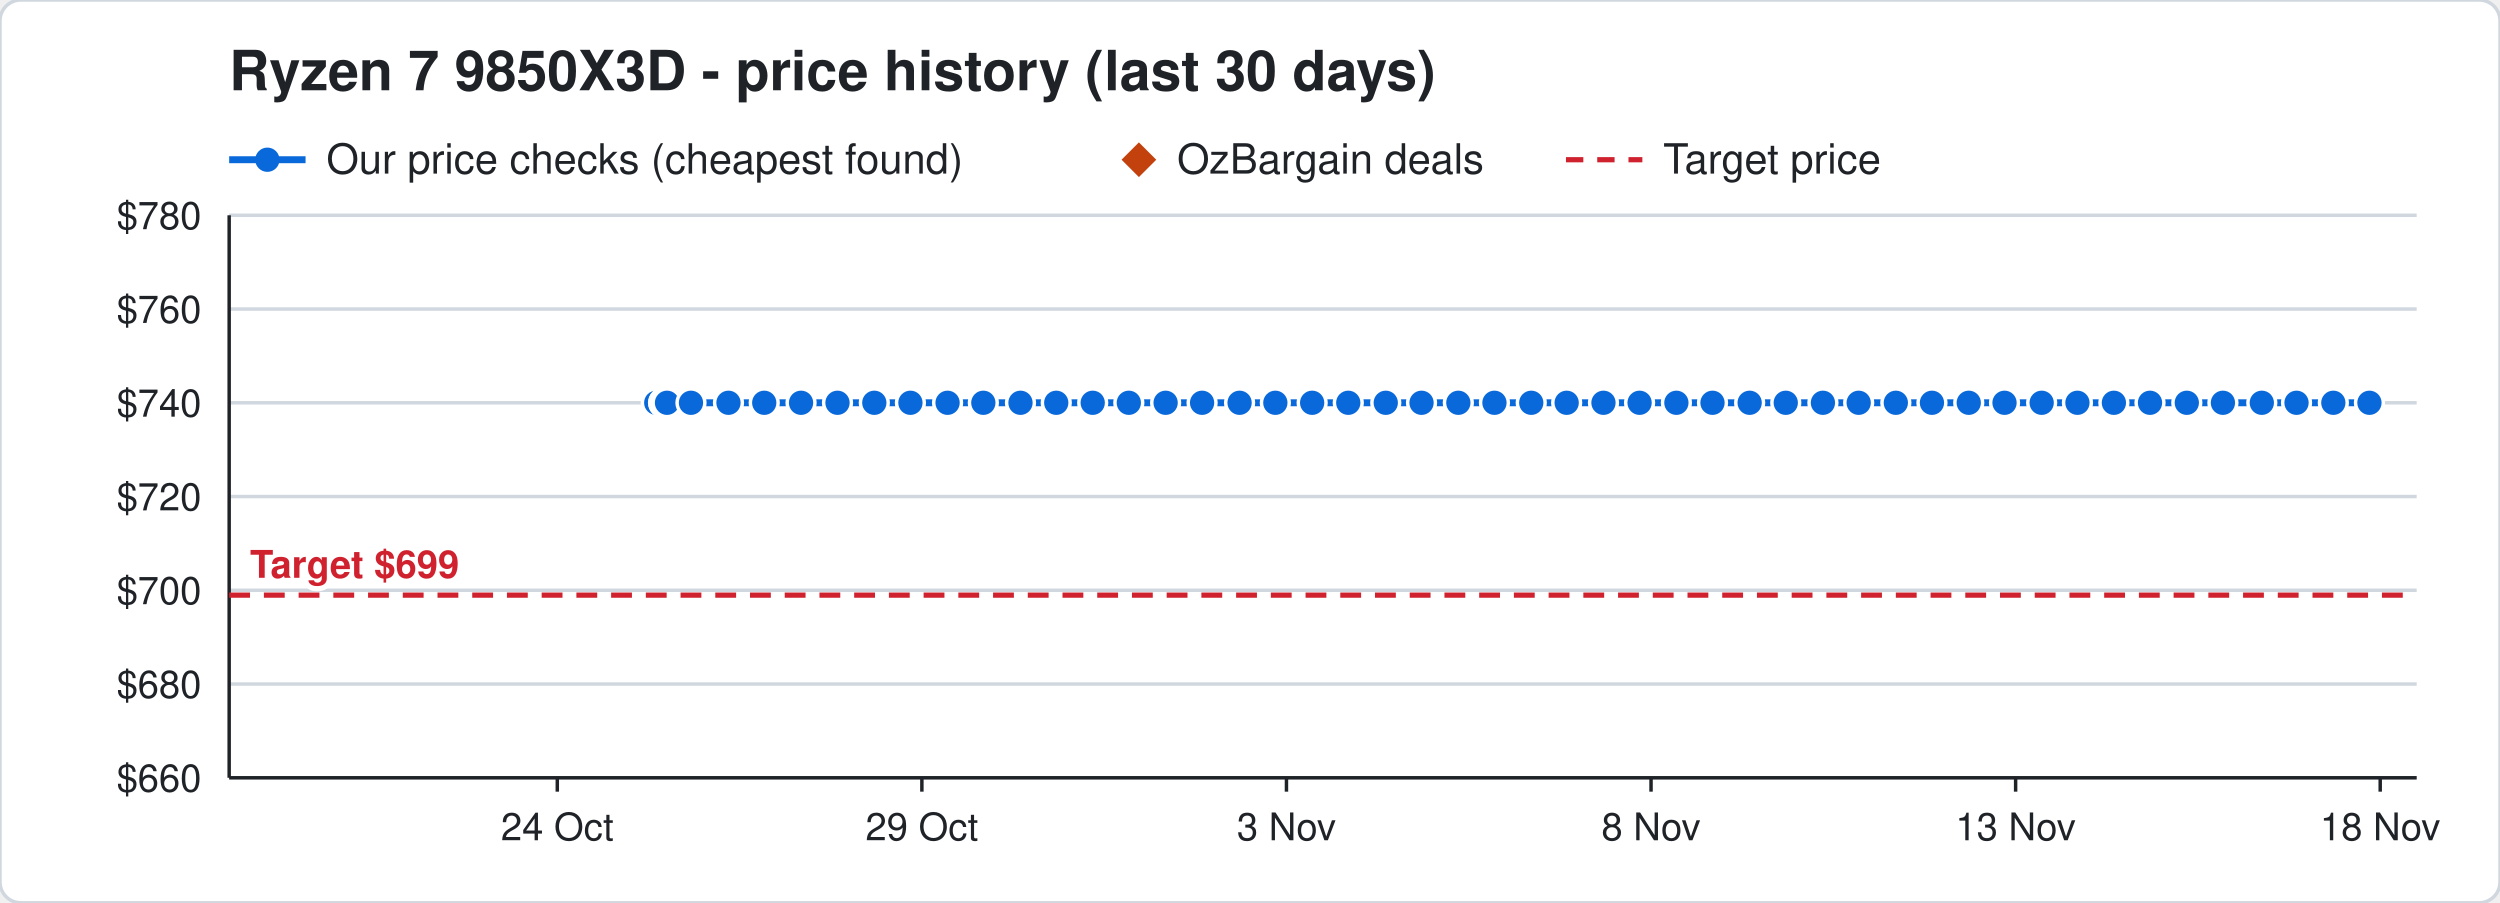
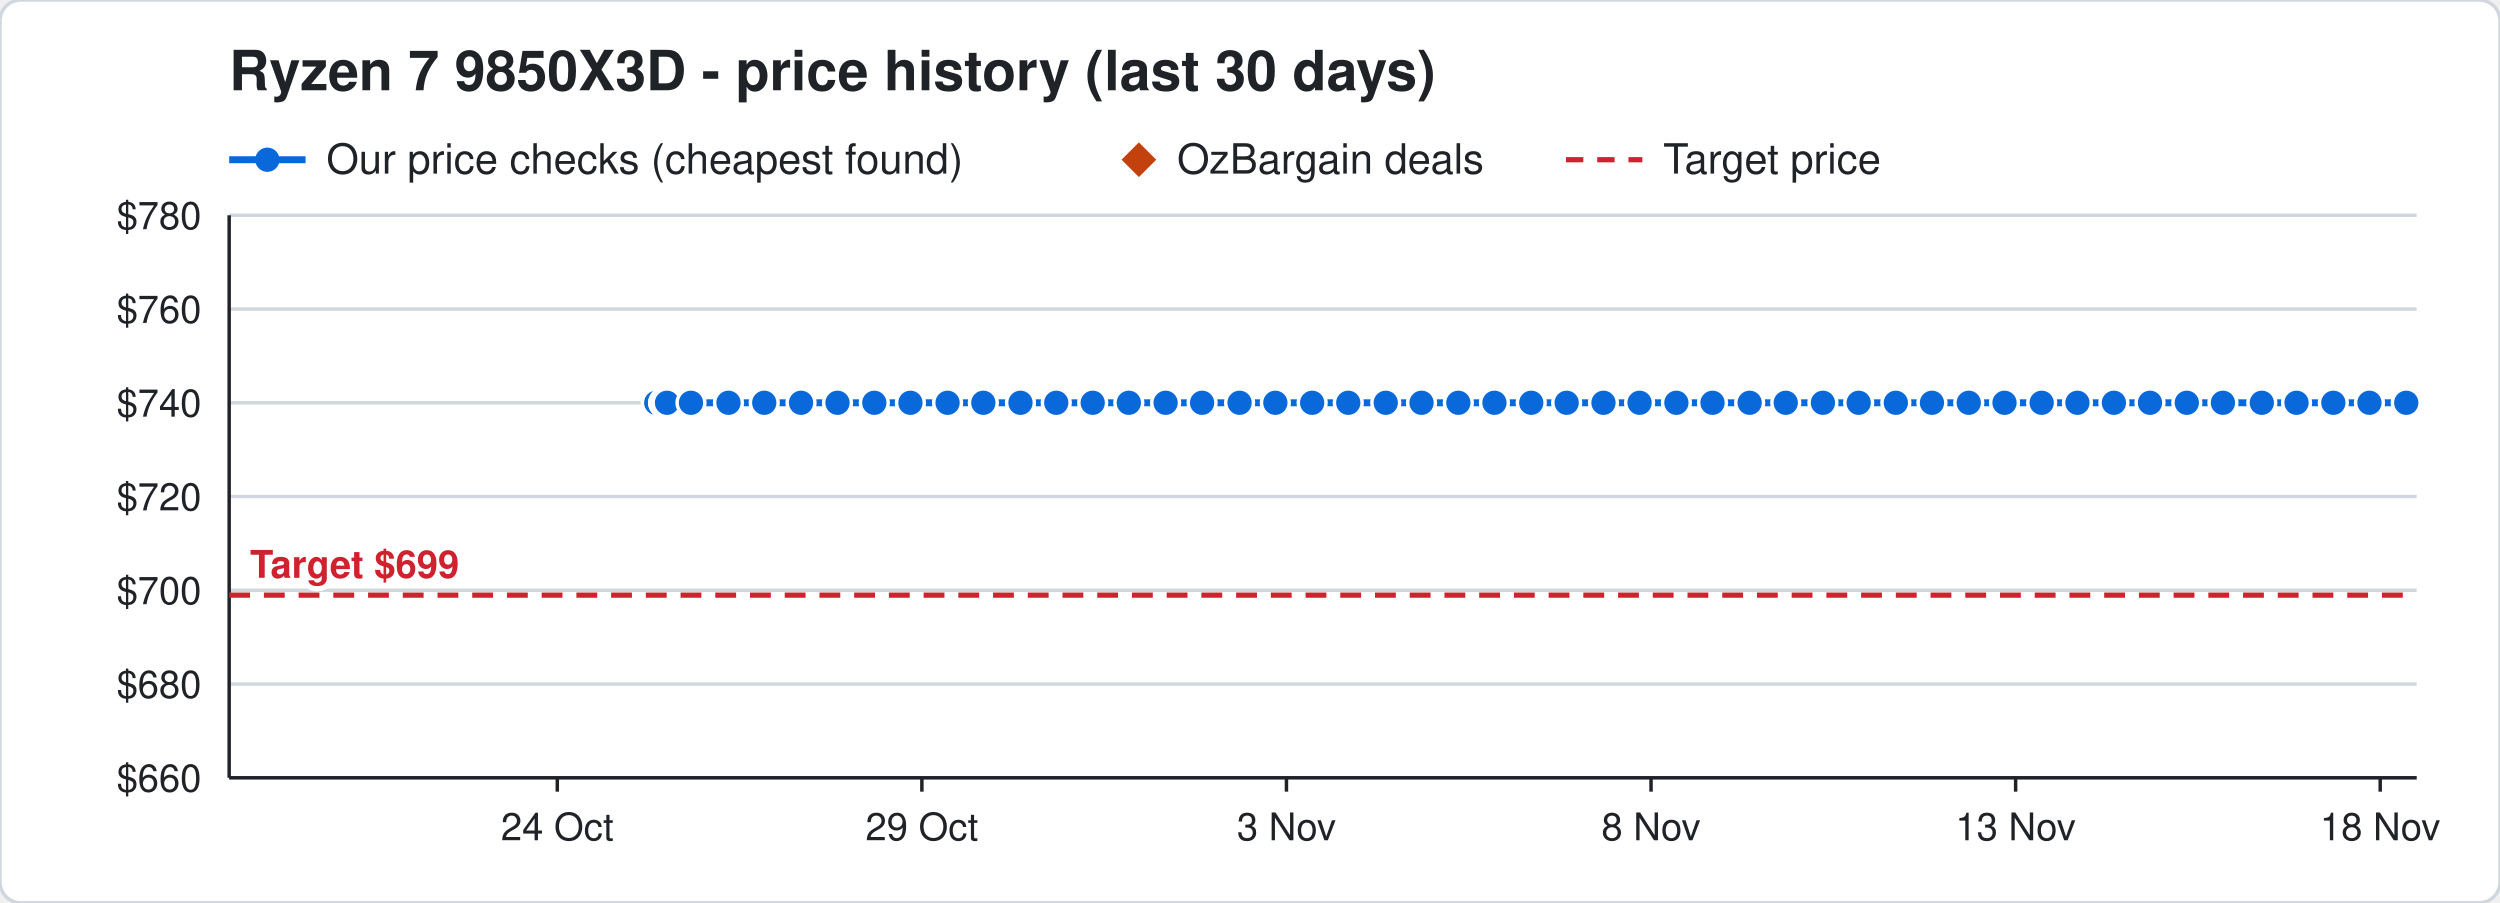
<svg xmlns="http://www.w3.org/2000/svg" width="720" height="260" viewBox="0 0 720 260" font-family="Segoe UI, Helvetica, Arial, sans-serif">
  <rect width="720" height="260" rx="6" fill="#ffffff" stroke="#d0d7de" />
  <text x="66" y="26" font-size="16" font-weight="700" fill="#1f2328">Ryzen 7 9850X3D - price history (last 30 days)</text>
  <line x1="66" y1="46" x2="88" y2="46" stroke="#0969da" stroke-width="2" />
  <circle cx="77" cy="46" r="3.5" fill="#0969da" />
  <text x="94" y="50" font-size="12" fill="#1f2328">Our price checks (cheapest found)</text>
  <path d="M328 41 l5 5 l-5 5 l-5 -5 z" fill="#c2410c" />
  <text x="339" y="50" font-size="12" fill="#1f2328">OzBargain deals</text>
  <line x1="451" y1="46" x2="473" y2="46" stroke="#cf222e" stroke-width="1.5" stroke-dasharray="5 4" />
  <text x="479" y="50" font-size="12" fill="#1f2328">Target price</text>
  <line x1="66" y1="224.0" x2="696" y2="224.0" stroke="#d0d7de" />
  <text x="58" y="228.0" font-size="11" text-anchor="end" fill="#1f2328">$660</text>
  <line x1="66" y1="197.0" x2="696" y2="197.0" stroke="#d0d7de" />
  <text x="58" y="201.0" font-size="11" text-anchor="end" fill="#1f2328">$680</text>
  <line x1="66" y1="170.0" x2="696" y2="170.0" stroke="#d0d7de" />
  <text x="58" y="174.0" font-size="11" text-anchor="end" fill="#1f2328">$700</text>
  <line x1="66" y1="143.0" x2="696" y2="143.0" stroke="#d0d7de" />
  <text x="58" y="147.0" font-size="11" text-anchor="end" fill="#1f2328">$720</text>
  <line x1="66" y1="116.0" x2="696" y2="116.0" stroke="#d0d7de" />
  <text x="58" y="120.0" font-size="11" text-anchor="end" fill="#1f2328">$740</text>
  <line x1="66" y1="89.0" x2="696" y2="89.0" stroke="#d0d7de" />
  <text x="58" y="93.0" font-size="11" text-anchor="end" fill="#1f2328">$760</text>
  <line x1="66" y1="62.0" x2="696" y2="62.0" stroke="#d0d7de" />
  <text x="58" y="66.0" font-size="11" text-anchor="end" fill="#1f2328">$780</text>
  <line x1="685.5" y1="224" x2="685.5" y2="228" stroke="#1f2328" />
  <text x="685.5" y="242" font-size="11" text-anchor="middle" fill="#1f2328">18 Nov</text>
  <line x1="580.5" y1="224" x2="580.5" y2="228" stroke="#1f2328" />
  <text x="580.5" y="242" font-size="11" text-anchor="middle" fill="#1f2328">13 Nov</text>
  <line x1="475.5" y1="224" x2="475.5" y2="228" stroke="#1f2328" />
  <text x="475.5" y="242" font-size="11" text-anchor="middle" fill="#1f2328">8 Nov</text>
  <line x1="370.5" y1="224" x2="370.5" y2="228" stroke="#1f2328" />
  <text x="370.5" y="242" font-size="11" text-anchor="middle" fill="#1f2328">3 Nov</text>
  <line x1="265.5" y1="224" x2="265.5" y2="228" stroke="#1f2328" />
  <text x="265.5" y="242" font-size="11" text-anchor="middle" fill="#1f2328">29 Oct</text>
  <line x1="160.5" y1="224" x2="160.5" y2="228" stroke="#1f2328" />
  <text x="160.5" y="242" font-size="11" text-anchor="middle" fill="#1f2328">24 Oct</text>
  <line x1="66" y1="224" x2="696" y2="224" stroke="#1f2328" />
  <line x1="66" y1="62" x2="66" y2="224" stroke="#1f2328" />
  <line x1="66" y1="171.4" x2="696" y2="171.4" stroke="#cf222e" stroke-width="1.5" stroke-dasharray="6 4" />
  <text x="72" y="166.4" font-size="11" font-weight="700" text-anchor="start" fill="#cf222e" stroke="#ffffff" stroke-width="3" paint-order="stroke">Target $699</text>
-   <polyline points="189.0,116.0 191.1,116.0 191.2,116.0 191.9,116.0 192.0,116.0 192.1,116.0 199.0,116.0 209.8,116.0 220.1,116.0 230.7,116.0 241.2,116.0 251.8,116.0 262.2,116.0 272.9,116.0 283.2,116.0 293.9,116.0 304.2,116.0 314.7,116.0 325.1,116.0 335.7,116.0 346.2,116.0 357.0,116.0 367.3,116.0 377.9,116.0 388.3,116.0 399.1,116.0 409.4,116.0 420.0,116.0 430.4,116.0 441.0,116.0 451.2,116.0 461.8,116.0 472.2,116.0 482.8,116.0 493.2,116.0 503.9,116.0 514.3,116.0 525.0,116.0 535.3,116.0 546.0,116.0 556.4,116.0 567.0,116.0 577.3,116.0 588.0,116.0 598.3,116.0 608.8,116.0 619.2,116.0 629.8,116.0 640.2,116.0 651.4,116.0 661.4,116.0 672.0,116.0 682.4,116.0" fill="none" stroke="#0969da" stroke-width="2" />
+   <polyline points="189.0,116.0 191.1,116.0 191.2,116.0 191.9,116.0 192.0,116.0 192.1,116.0 199.0,116.0 209.8,116.0 220.1,116.0 230.7,116.0 241.2,116.0 251.8,116.0 262.2,116.0 272.9,116.0 283.2,116.0 293.9,116.0 304.2,116.0 314.7,116.0 325.1,116.0 335.7,116.0 346.2,116.0 357.0,116.0 367.3,116.0 377.9,116.0 388.3,116.0 399.1,116.0 409.4,116.0 420.0,116.0 430.4,116.0 441.0,116.0 451.2,116.0 461.8,116.0 472.2,116.0 482.8,116.0 493.2,116.0 503.9,116.0 514.3,116.0 525.0,116.0 535.3,116.0 546.0,116.0 556.4,116.0 567.0,116.0 577.3,116.0 588.0,116.0 598.3,116.0 608.8,116.0 619.2,116.0 629.8,116.0 640.2,116.0 651.4,116.0 661.4,116.0 672.0,116.0 682.4,116.0 693.0,116.0" fill="none" stroke="#0969da" stroke-width="2" />
  <circle cx="189.0" cy="116.0" r="4" fill="#0969da" stroke="#ffffff" stroke-width="1" />
  <circle cx="191.1" cy="116.0" r="4" fill="#0969da" stroke="#ffffff" stroke-width="1" />
  <circle cx="191.2" cy="116.0" r="4" fill="#0969da" stroke="#ffffff" stroke-width="1" />
  <circle cx="191.9" cy="116.0" r="4" fill="#0969da" stroke="#ffffff" stroke-width="1" />
  <circle cx="192.0" cy="116.0" r="4" fill="#0969da" stroke="#ffffff" stroke-width="1" />
  <circle cx="192.1" cy="116.0" r="4" fill="#0969da" stroke="#ffffff" stroke-width="1" />
  <circle cx="199.0" cy="116.0" r="4" fill="#0969da" stroke="#ffffff" stroke-width="1" />
  <circle cx="209.8" cy="116.0" r="4" fill="#0969da" stroke="#ffffff" stroke-width="1" />
  <circle cx="220.1" cy="116.0" r="4" fill="#0969da" stroke="#ffffff" stroke-width="1" />
  <circle cx="230.7" cy="116.0" r="4" fill="#0969da" stroke="#ffffff" stroke-width="1" />
  <circle cx="241.2" cy="116.0" r="4" fill="#0969da" stroke="#ffffff" stroke-width="1" />
  <circle cx="251.8" cy="116.0" r="4" fill="#0969da" stroke="#ffffff" stroke-width="1" />
  <circle cx="262.2" cy="116.0" r="4" fill="#0969da" stroke="#ffffff" stroke-width="1" />
  <circle cx="272.9" cy="116.0" r="4" fill="#0969da" stroke="#ffffff" stroke-width="1" />
  <circle cx="283.2" cy="116.0" r="4" fill="#0969da" stroke="#ffffff" stroke-width="1" />
  <circle cx="293.9" cy="116.0" r="4" fill="#0969da" stroke="#ffffff" stroke-width="1" />
  <circle cx="304.2" cy="116.0" r="4" fill="#0969da" stroke="#ffffff" stroke-width="1" />
  <circle cx="314.7" cy="116.0" r="4" fill="#0969da" stroke="#ffffff" stroke-width="1" />
  <circle cx="325.1" cy="116.0" r="4" fill="#0969da" stroke="#ffffff" stroke-width="1" />
  <circle cx="335.7" cy="116.0" r="4" fill="#0969da" stroke="#ffffff" stroke-width="1" />
  <circle cx="346.2" cy="116.0" r="4" fill="#0969da" stroke="#ffffff" stroke-width="1" />
  <circle cx="357.0" cy="116.0" r="4" fill="#0969da" stroke="#ffffff" stroke-width="1" />
  <circle cx="367.3" cy="116.0" r="4" fill="#0969da" stroke="#ffffff" stroke-width="1" />
  <circle cx="377.9" cy="116.0" r="4" fill="#0969da" stroke="#ffffff" stroke-width="1" />
  <circle cx="388.3" cy="116.0" r="4" fill="#0969da" stroke="#ffffff" stroke-width="1" />
  <circle cx="399.1" cy="116.0" r="4" fill="#0969da" stroke="#ffffff" stroke-width="1" />
  <circle cx="409.4" cy="116.0" r="4" fill="#0969da" stroke="#ffffff" stroke-width="1" />
  <circle cx="420.0" cy="116.0" r="4" fill="#0969da" stroke="#ffffff" stroke-width="1" />
  <circle cx="430.4" cy="116.0" r="4" fill="#0969da" stroke="#ffffff" stroke-width="1" />
  <circle cx="441.0" cy="116.0" r="4" fill="#0969da" stroke="#ffffff" stroke-width="1" />
  <circle cx="451.2" cy="116.0" r="4" fill="#0969da" stroke="#ffffff" stroke-width="1" />
  <circle cx="461.8" cy="116.0" r="4" fill="#0969da" stroke="#ffffff" stroke-width="1" />
  <circle cx="472.2" cy="116.0" r="4" fill="#0969da" stroke="#ffffff" stroke-width="1" />
  <circle cx="482.8" cy="116.0" r="4" fill="#0969da" stroke="#ffffff" stroke-width="1" />
  <circle cx="493.2" cy="116.0" r="4" fill="#0969da" stroke="#ffffff" stroke-width="1" />
  <circle cx="503.9" cy="116.0" r="4" fill="#0969da" stroke="#ffffff" stroke-width="1" />
  <circle cx="514.3" cy="116.0" r="4" fill="#0969da" stroke="#ffffff" stroke-width="1" />
  <circle cx="525.0" cy="116.0" r="4" fill="#0969da" stroke="#ffffff" stroke-width="1" />
  <circle cx="535.3" cy="116.0" r="4" fill="#0969da" stroke="#ffffff" stroke-width="1" />
  <circle cx="546.0" cy="116.0" r="4" fill="#0969da" stroke="#ffffff" stroke-width="1" />
  <circle cx="556.4" cy="116.0" r="4" fill="#0969da" stroke="#ffffff" stroke-width="1" />
  <circle cx="567.0" cy="116.0" r="4" fill="#0969da" stroke="#ffffff" stroke-width="1" />
  <circle cx="577.3" cy="116.0" r="4" fill="#0969da" stroke="#ffffff" stroke-width="1" />
  <circle cx="588.0" cy="116.0" r="4" fill="#0969da" stroke="#ffffff" stroke-width="1" />
  <circle cx="598.3" cy="116.0" r="4" fill="#0969da" stroke="#ffffff" stroke-width="1" />
  <circle cx="608.8" cy="116.0" r="4" fill="#0969da" stroke="#ffffff" stroke-width="1" />
  <circle cx="619.2" cy="116.0" r="4" fill="#0969da" stroke="#ffffff" stroke-width="1" />
  <circle cx="629.8" cy="116.0" r="4" fill="#0969da" stroke="#ffffff" stroke-width="1" />
  <circle cx="640.2" cy="116.0" r="4" fill="#0969da" stroke="#ffffff" stroke-width="1" />
  <circle cx="651.4" cy="116.0" r="4" fill="#0969da" stroke="#ffffff" stroke-width="1" />
  <circle cx="661.4" cy="116.0" r="4" fill="#0969da" stroke="#ffffff" stroke-width="1" />
  <circle cx="672.0" cy="116.0" r="4" fill="#0969da" stroke="#ffffff" stroke-width="1" />
  <circle cx="682.4" cy="116.0" r="4" fill="#0969da" stroke="#ffffff" stroke-width="1" />
+   <circle cx="693.0" cy="116.0" r="4" fill="#0969da" stroke="#ffffff" stroke-width="1" />
</svg>
